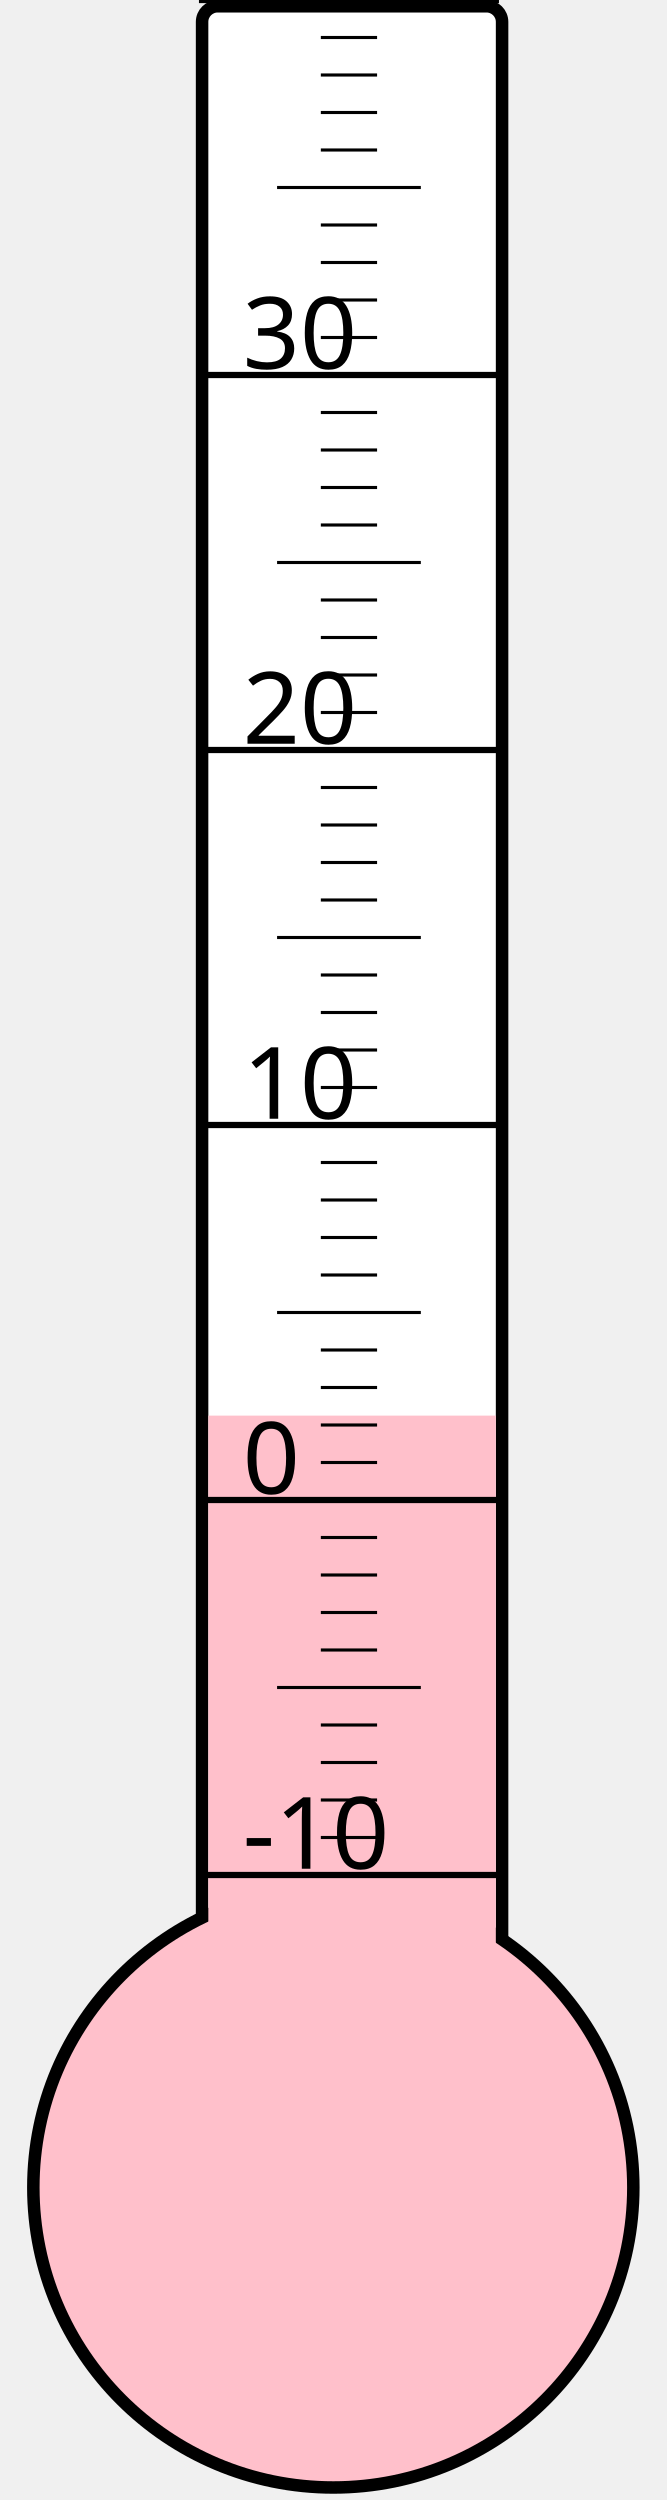
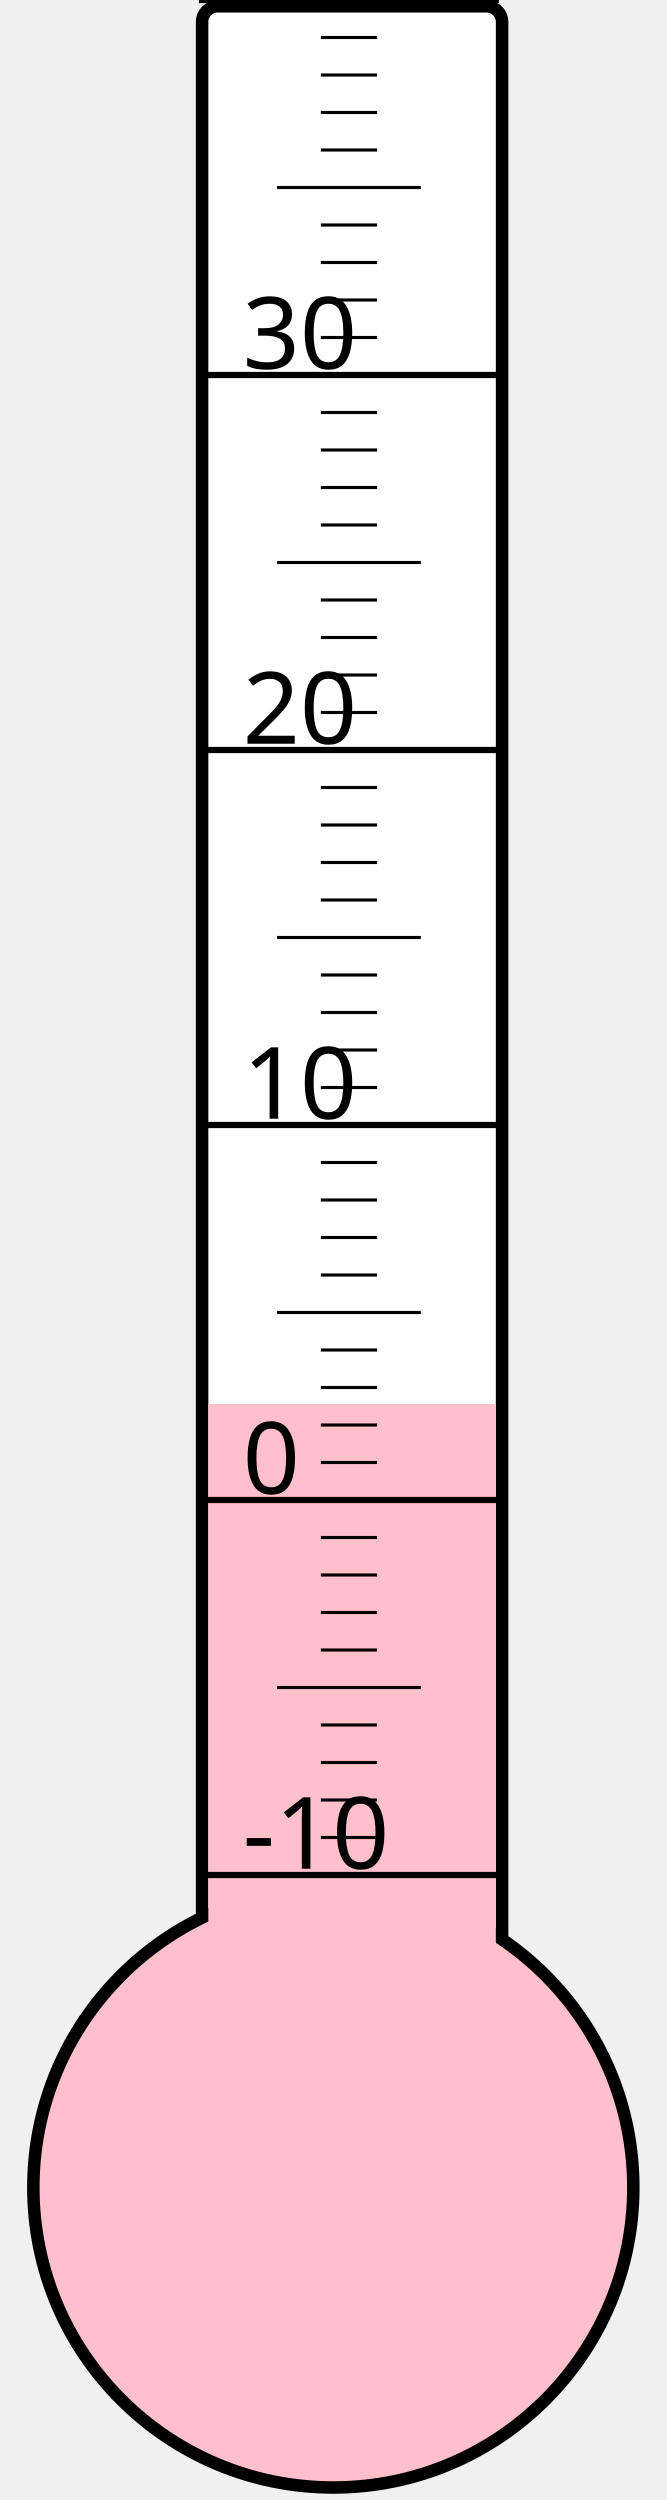
<svg xmlns="http://www.w3.org/2000/svg" width="40px" height="150px" viewBox="0 0 200 800">
  <rect width="200" height="800" x="0" y="0" style="fill: #ffffeb; fill-opacity: 0;" />
  <rect width="96" height="680" x="58" y="2" rx="5" ry="5" style="fill: white; fill-opacity: 1; stroke: black; stroke-width: 4;" />
  <circle cx="100" cy="700" r="96" style="fill: pink; stroke: black; stroke-width: 4;" />
-   <rect width="92" height="247.0" x="60" y="453.0" style="fill: pink; fill-opacity: 1; stroke-width: 0;" />
+   <rect width="92" height="250.75" x="60" y="449.25" style="fill: pink; fill-opacity: 1; stroke-width: 0;" />
  <text x="71" y="598" style="font-family: sans-serif; font-size: 24pt;">-10</text>
  <text x="71" y="478" style="font-family: sans-serif; font-size: 24pt;">0</text>
  <text x="71" y="358" style="font-family: sans-serif; font-size: 24pt;">10</text>
  <text x="71" y="238" style="font-family: sans-serif; font-size: 24pt;">20</text>
  <text x="71" y="118" style="font-family: sans-serif; font-size: 24pt;">30</text>
  <g style="stroke: black;">
    <line x1="57" y1="600" x2="153" y2="600" style="stroke-width: 2;" />
    <line x1="96" y1="588" x2="114" y2="588" style="stroke-width: 1;" />
    <line x1="96" y1="576" x2="114" y2="576" style="stroke-width: 1;" />
    <line x1="96" y1="564" x2="114" y2="564" style="stroke-width: 1;" />
    <line x1="96" y1="552" x2="114" y2="552" style="stroke-width: 1;" />
    <line x1="82" y1="540" x2="128" y2="540" style="stroke-width: 1;" />
    <line x1="96" y1="528" x2="114" y2="528" style="stroke-width: 1;" />
    <line x1="96" y1="516" x2="114" y2="516" style="stroke-width: 1;" />
    <line x1="96" y1="504" x2="114" y2="504" style="stroke-width: 1;" />
    <line x1="96" y1="492" x2="114" y2="492" style="stroke-width: 1;" />
    <line x1="57" y1="480" x2="153" y2="480" style="stroke-width: 2;" />
    <line x1="96" y1="468" x2="114" y2="468" style="stroke-width: 1;" />
    <line x1="96" y1="456" x2="114" y2="456" style="stroke-width: 1;" />
    <line x1="96" y1="444" x2="114" y2="444" style="stroke-width: 1;" />
    <line x1="96" y1="432" x2="114" y2="432" style="stroke-width: 1;" />
    <line x1="82" y1="420" x2="128" y2="420" style="stroke-width: 1;" />
    <line x1="96" y1="408" x2="114" y2="408" style="stroke-width: 1;" />
    <line x1="96" y1="396" x2="114" y2="396" style="stroke-width: 1;" />
    <line x1="96" y1="384" x2="114" y2="384" style="stroke-width: 1;" />
    <line x1="96" y1="372" x2="114" y2="372" style="stroke-width: 1;" />
    <line x1="57" y1="360" x2="153" y2="360" style="stroke-width: 2;" />
    <line x1="96" y1="348" x2="114" y2="348" style="stroke-width: 1;" />
    <line x1="96" y1="336" x2="114" y2="336" style="stroke-width: 1;" />
    <line x1="96" y1="324" x2="114" y2="324" style="stroke-width: 1;" />
    <line x1="96" y1="312" x2="114" y2="312" style="stroke-width: 1;" />
    <line x1="82" y1="300" x2="128" y2="300" style="stroke-width: 1;" />
    <line x1="96" y1="288" x2="114" y2="288" style="stroke-width: 1;" />
    <line x1="96" y1="276" x2="114" y2="276" style="stroke-width: 1;" />
    <line x1="96" y1="264" x2="114" y2="264" style="stroke-width: 1;" />
    <line x1="96" y1="252" x2="114" y2="252" style="stroke-width: 1;" />
    <line x1="57" y1="240" x2="153" y2="240" style="stroke-width: 2;" />
    <line x1="96" y1="228" x2="114" y2="228" style="stroke-width: 1;" />
    <line x1="96" y1="216" x2="114" y2="216" style="stroke-width: 1;" />
    <line x1="96" y1="204" x2="114" y2="204" style="stroke-width: 1;" />
    <line x1="96" y1="192" x2="114" y2="192" style="stroke-width: 1;" />
    <line x1="82" y1="180" x2="128" y2="180" style="stroke-width: 1;" />
    <line x1="96" y1="168" x2="114" y2="168" style="stroke-width: 1;" />
    <line x1="96" y1="156" x2="114" y2="156" style="stroke-width: 1;" />
    <line x1="96" y1="144" x2="114" y2="144" style="stroke-width: 1;" />
    <line x1="96" y1="132" x2="114" y2="132" style="stroke-width: 1;" />
    <line x1="57" y1="120" x2="153" y2="120" style="stroke-width: 2;" />
    <line x1="96" y1="108" x2="114" y2="108" style="stroke-width: 1;" />
    <line x1="96" y1="96" x2="114" y2="96" style="stroke-width: 1;" />
    <line x1="96" y1="84" x2="114" y2="84" style="stroke-width: 1;" />
    <line x1="96" y1="72" x2="114" y2="72" style="stroke-width: 1;" />
    <line x1="82" y1="60" x2="128" y2="60" style="stroke-width: 1;" />
    <line x1="96" y1="48" x2="114" y2="48" style="stroke-width: 1;" />
    <line x1="96" y1="36" x2="114" y2="36" style="stroke-width: 1;" />
    <line x1="96" y1="24" x2="114" y2="24" style="stroke-width: 1;" />
    <line x1="96" y1="12" x2="114" y2="12" style="stroke-width: 1;" />
    <line x1="57" y1="0" x2="153" y2="0" style="stroke-width: 2;" />
  </g>
</svg>
